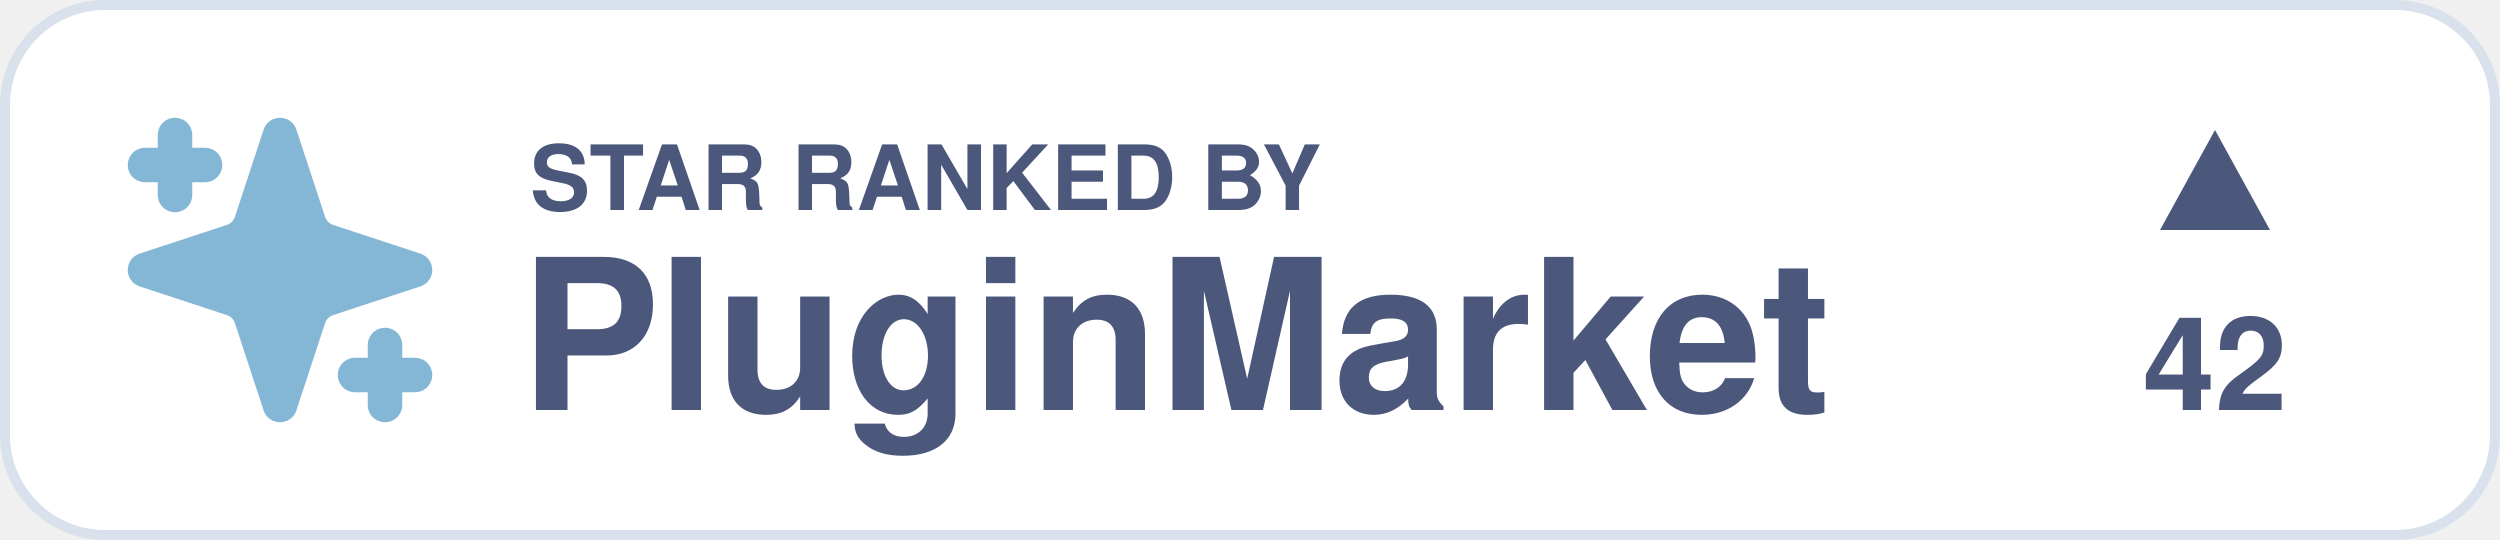
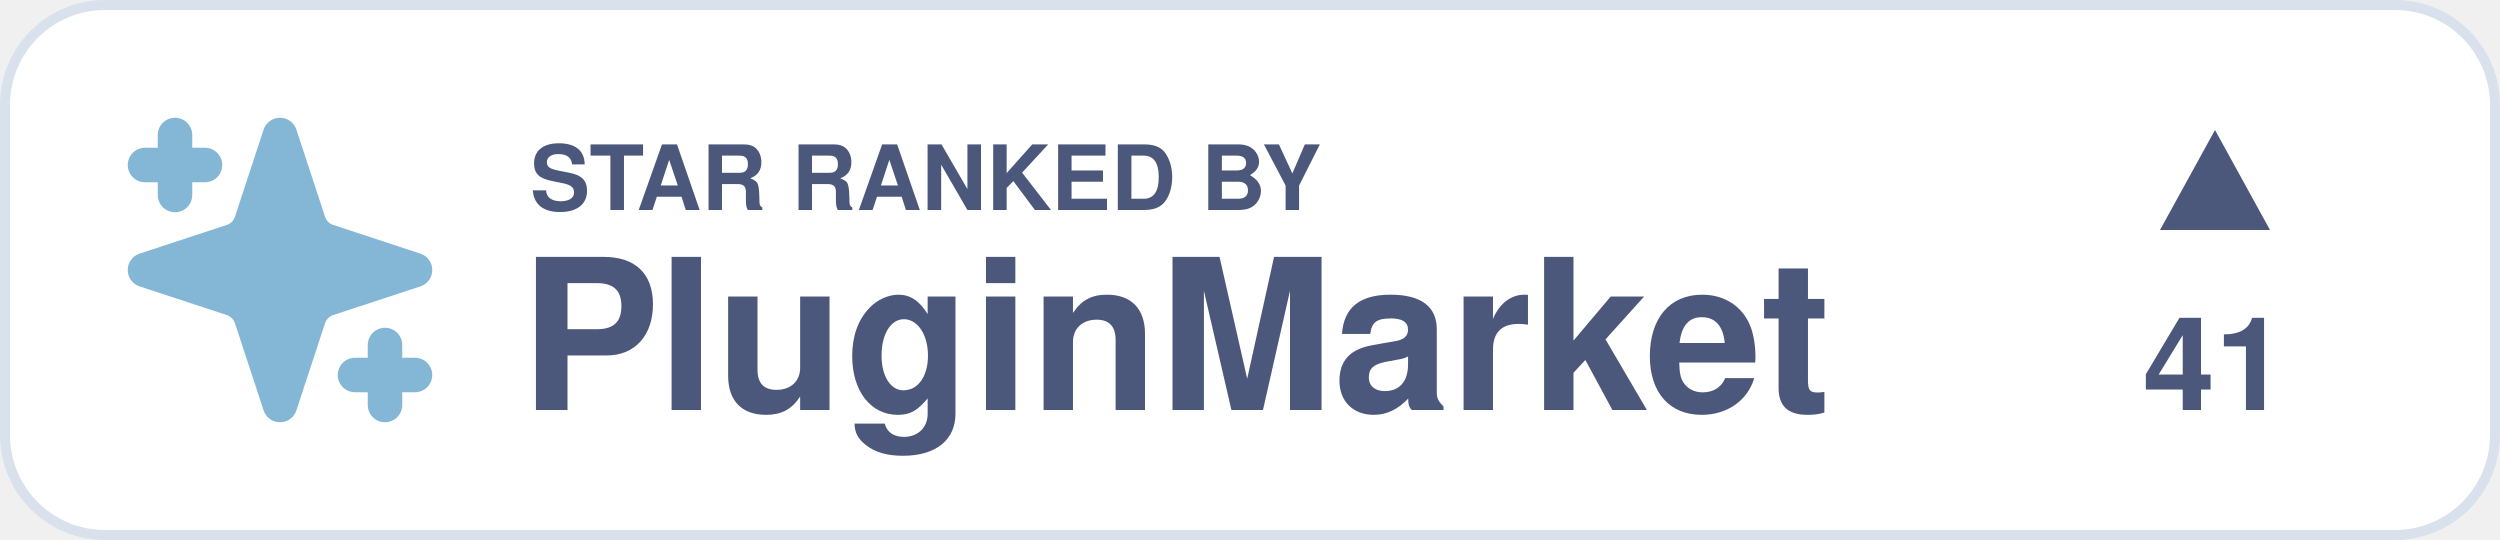
<svg xmlns="http://www.w3.org/2000/svg" width="250" height="54" viewBox="0 0 250 54">
  <defs>
    <style type="text/css">
      .text-bold { font-family: 'Helvetica Bold', Helvetica, Arial, sans-serif; font-weight: bold; }
      .text-regular { font-family: Helvetica, Arial, sans-serif; }
    </style>
  </defs>
  <rect x="0.5" y="0.5" width="249" height="53" rx="10" fill="#FFFFFF" stroke="#D9E1EC" stroke-width="1" />
  <g transform="translate(10, 9)">
    <svg width="36" height="36" viewBox="0 0 24 24" fill="#84B7D5" stroke="#84B7D5" stroke-width="2.3" stroke-linecap="round" stroke-linejoin="round">
      <path d="m12 3-1.912 5.813a2 2 0 0 1-1.275 1.275L3 12l5.813 1.912a2 2 0 0 1 1.275 1.275L12 21l1.912-5.813a2 2 0 0 1 1.275-1.275L21 12l-5.813-1.912a2 2 0 0 1-1.275-1.275L12 3Z" />
      <path d="M5 3v4M19 17v4M3 5h4M17 19h4" />
    </svg>
  </g>
  <g fill="#4B587C" class="text-bold">
    <text x="53" y="21" font-size="9">STAR RANKED BY</text>
    <text x="52" y="41" font-size="21">PluginMarket</text>
  </g>
  <g transform="translate(201, 13)" fill="#4B587C">
    <path d="M15 10 L26 10 L20.5 0 Z" />
-     <text x="20.5" y="28" font-size="13" class="text-bold" text-anchor="middle">42</text>
+     <text x="20.5" y="28" font-size="13" class="text-bold" text-anchor="middle">41</text>
  </g>
</svg>
